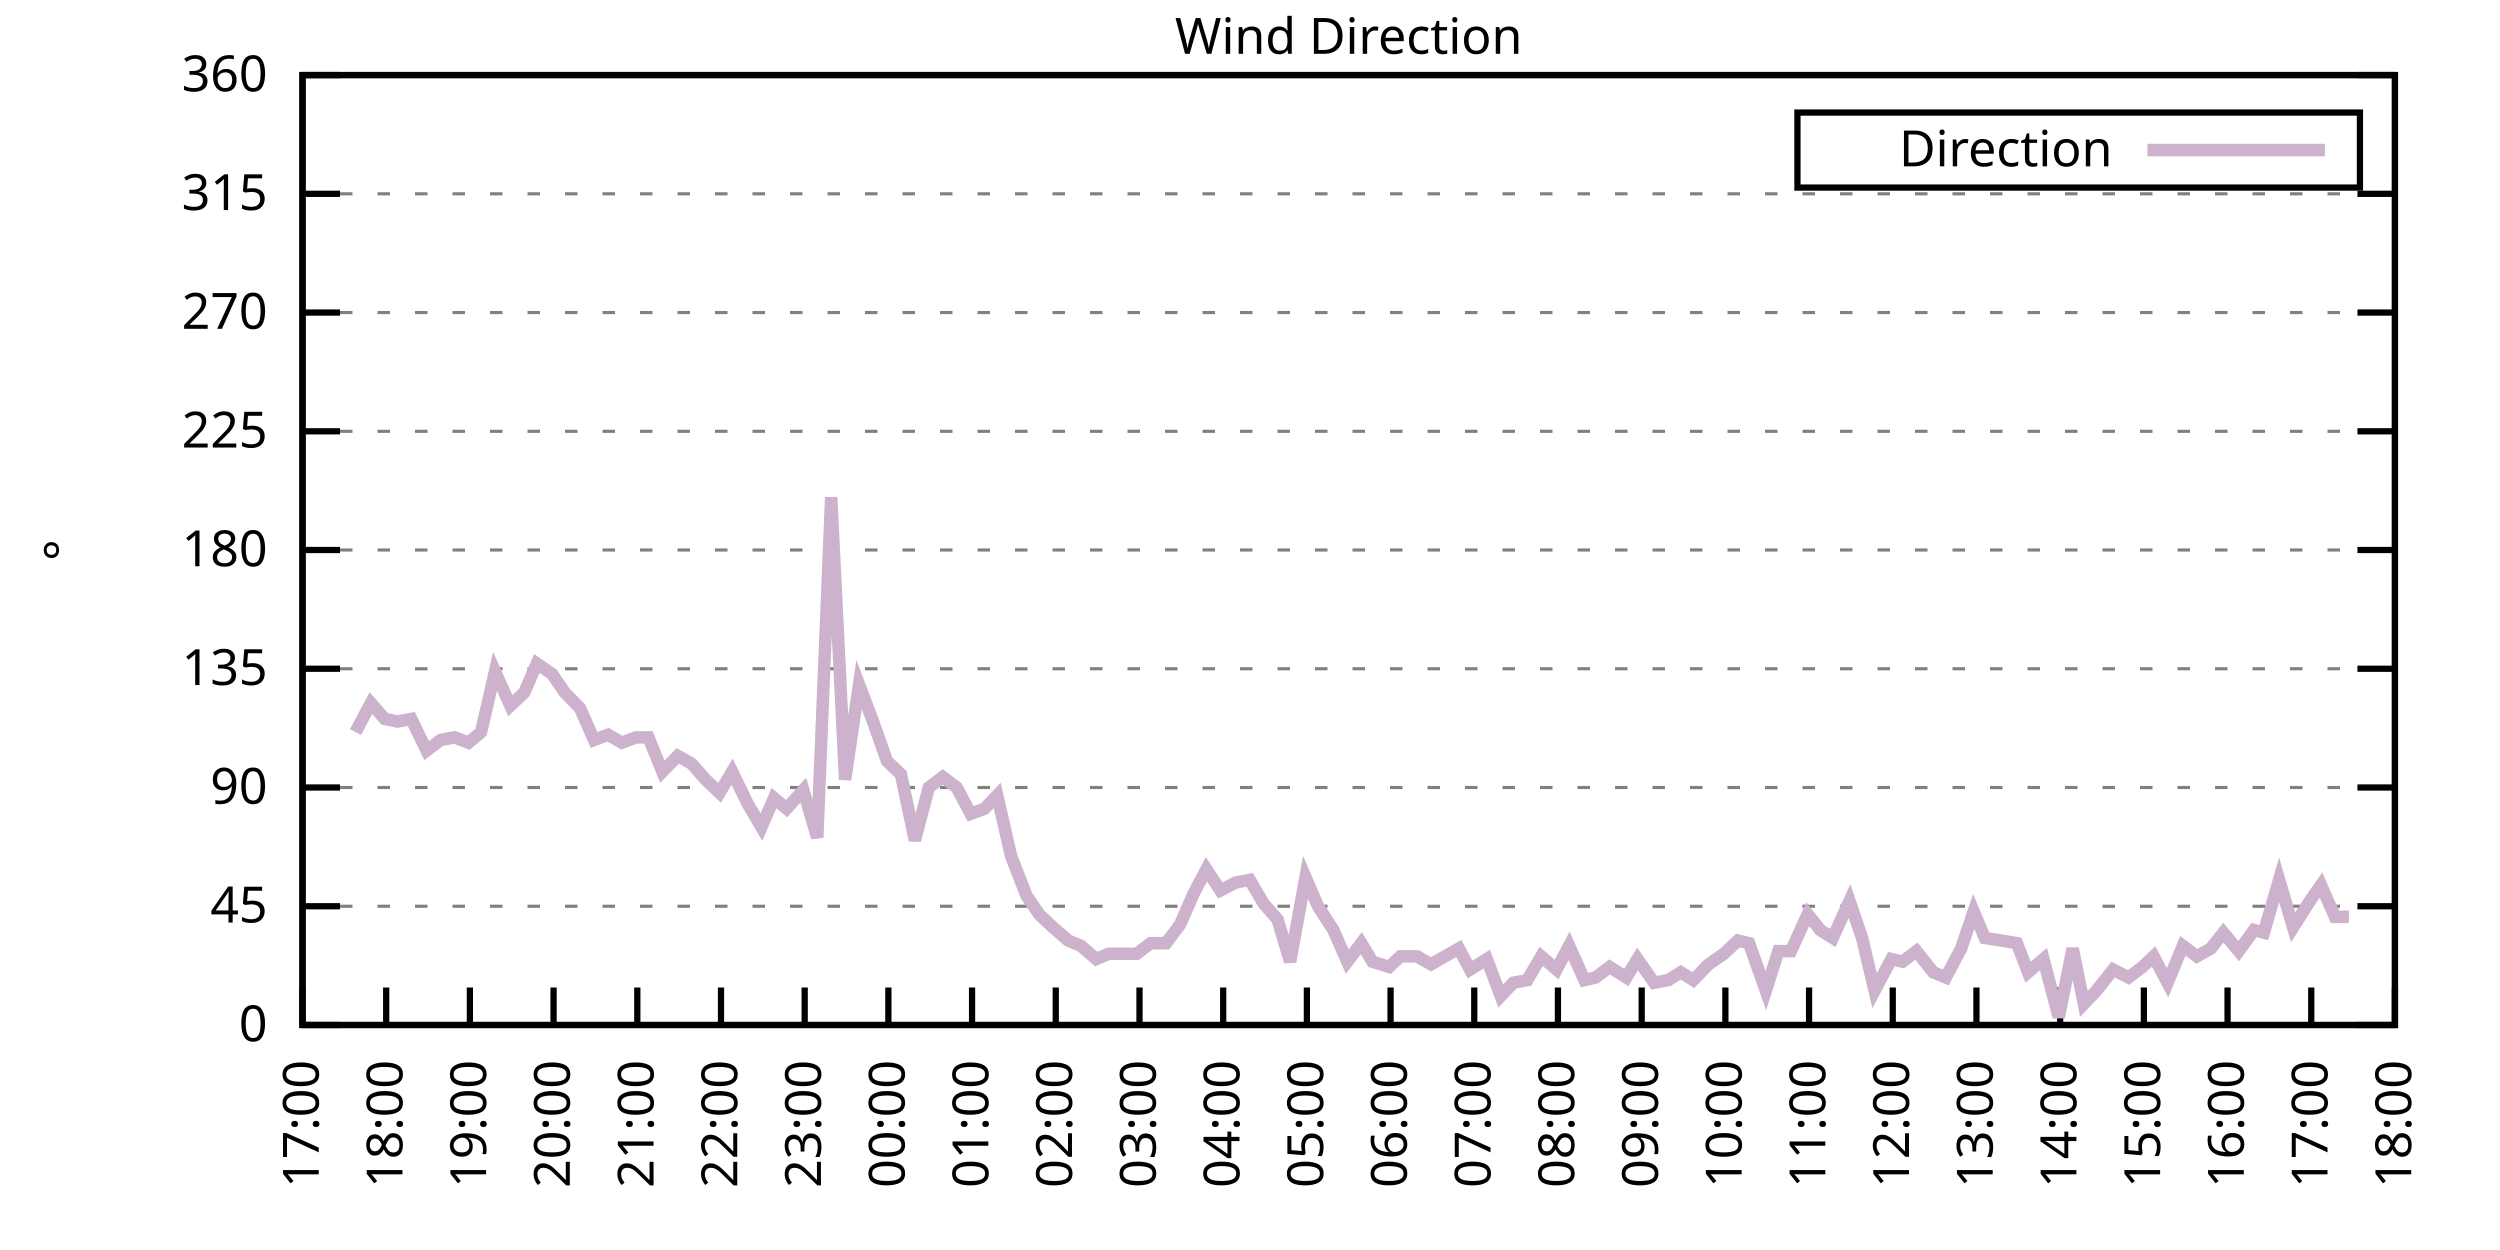
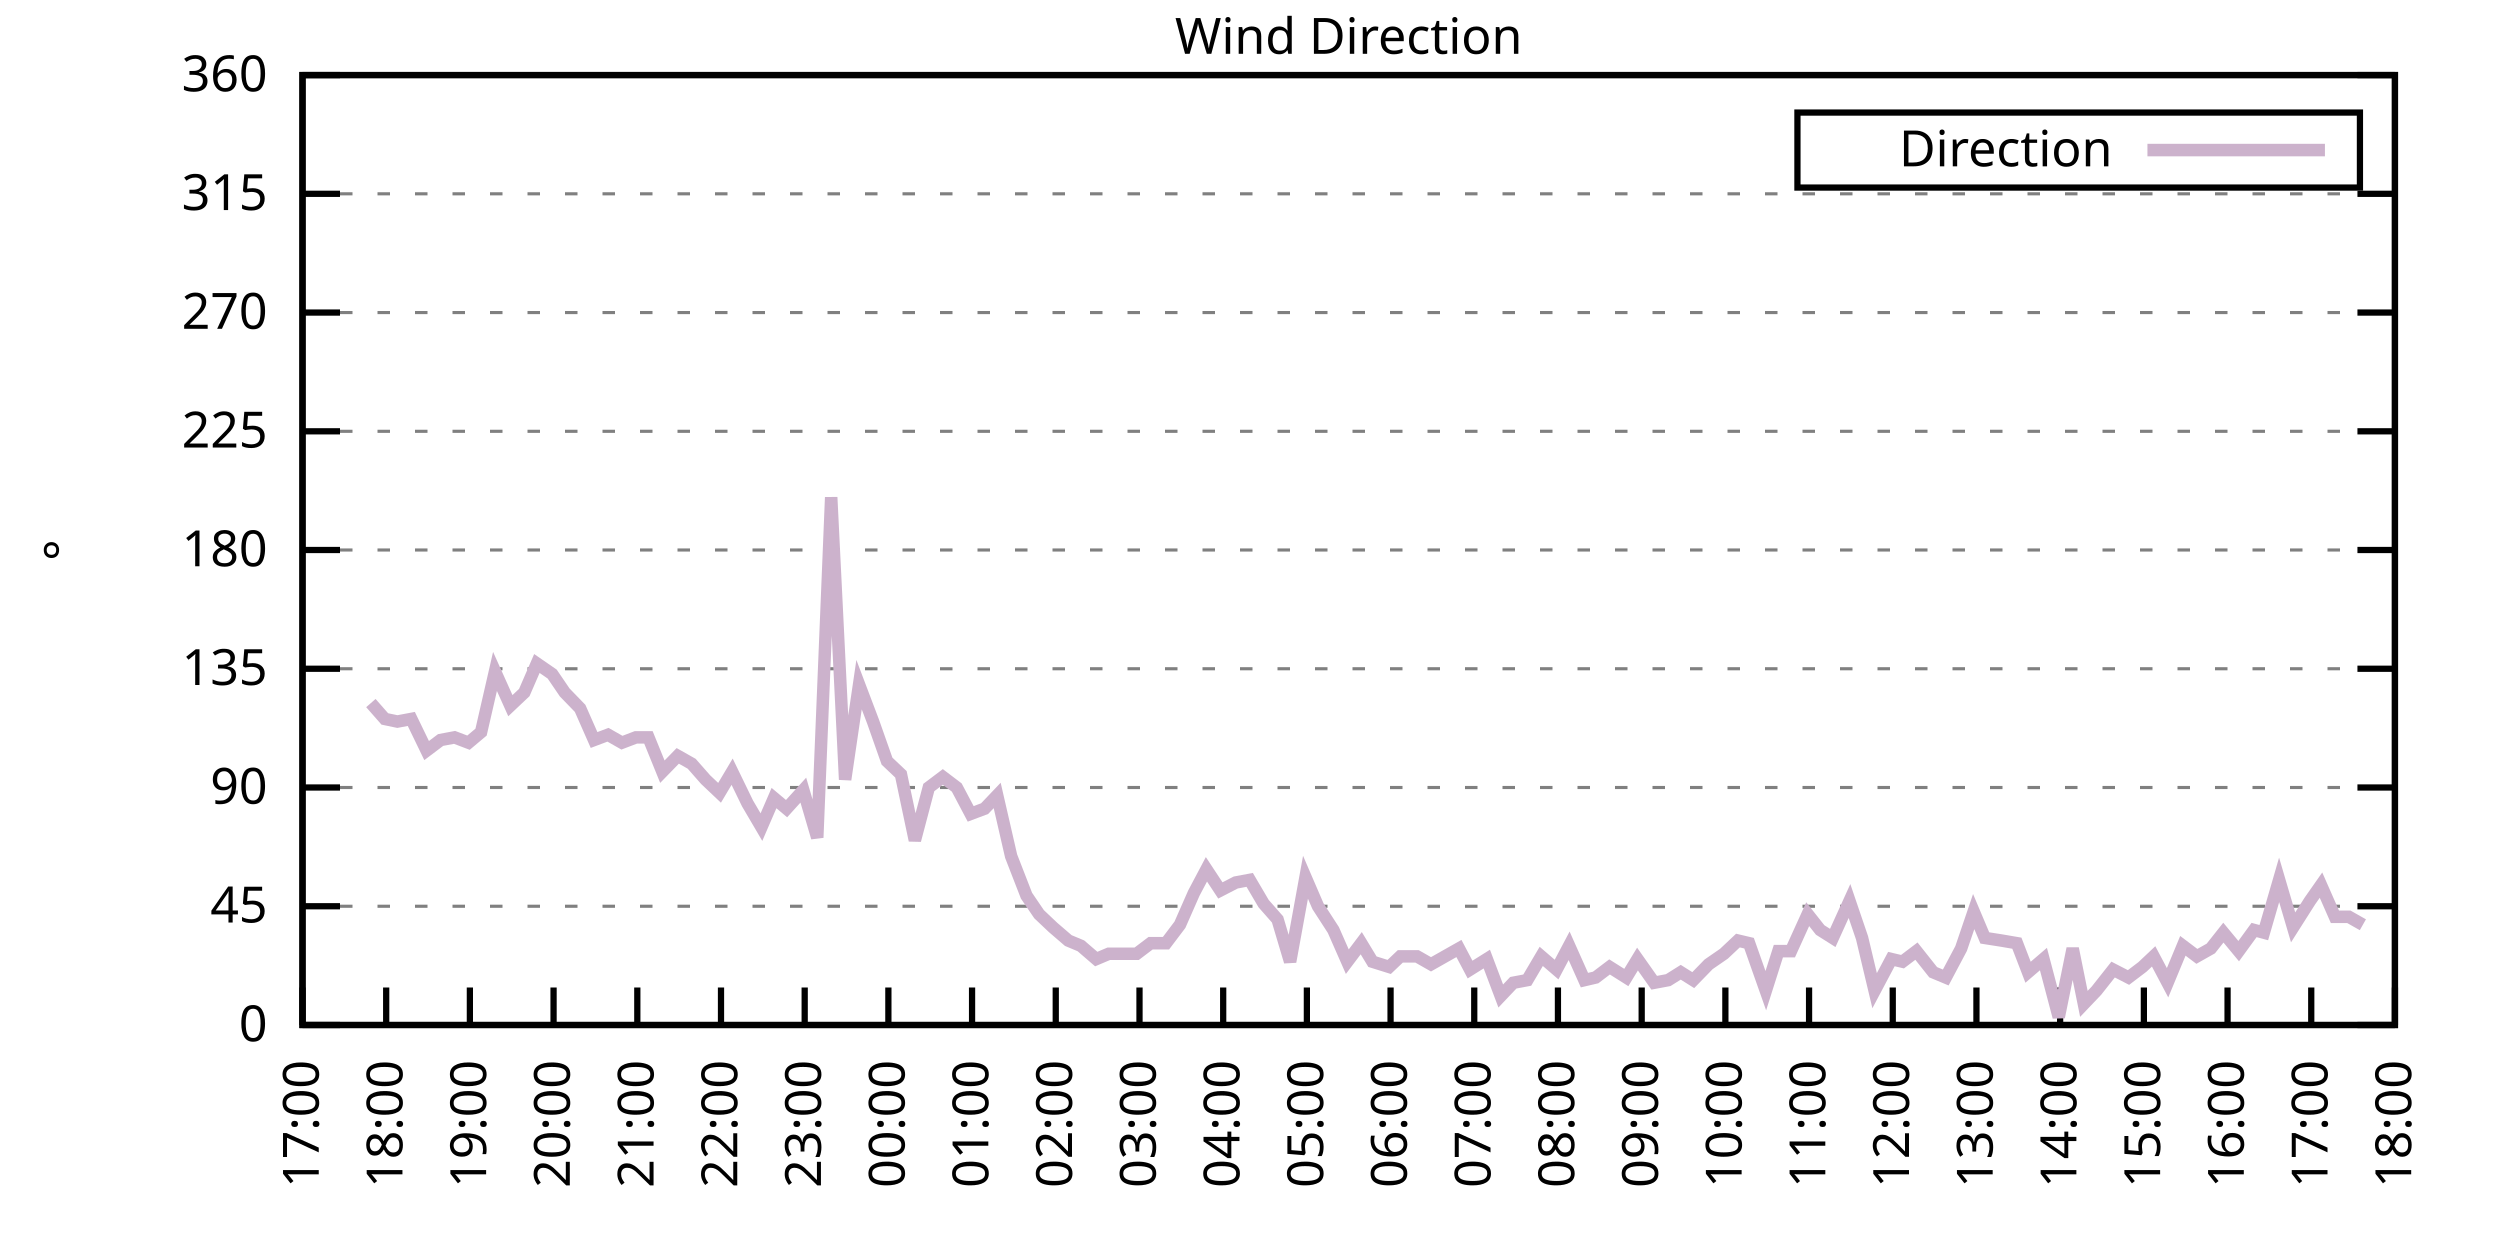
<svg xmlns="http://www.w3.org/2000/svg" xmlns:xlink="http://www.w3.org/1999/xlink" width="400" height="200" viewBox="0 0 400 200">
  <g id="gnuplot_canvas">
    <rect x="0" y="0" width="400" height="200" fill="none" />
    <defs>
      <circle id="gpDot" r="0.5" stroke-width="0.5" stroke="currentColor" />
      <path id="gpPt0" stroke-width="0.333" stroke="currentColor" d="M-1,0 h2 M0,-1 v2" />
      <path id="gpPt1" stroke-width="0.333" stroke="currentColor" d="M-1,-1 L1,1 M1,-1 L-1,1" />
      <path id="gpPt2" stroke-width="0.333" stroke="currentColor" d="M-1,0 L1,0 M0,-1 L0,1 M-1,-1 L1,1 M-1,1 L1,-1" />
      <rect id="gpPt3" stroke-width="0.333" stroke="currentColor" x="-1" y="-1" width="2" height="2" />
      <rect id="gpPt4" stroke-width="0.333" stroke="currentColor" fill="currentColor" x="-1" y="-1" width="2" height="2" />
      <circle id="gpPt5" stroke-width="0.333" stroke="currentColor" cx="0" cy="0" r="1" />
      <use xlink:href="#gpPt5" id="gpPt6" fill="currentColor" stroke="none" />
      <path id="gpPt7" stroke-width="0.333" stroke="currentColor" d="M0,-1.33 L-1.33,0.67 L1.33,0.67 z" />
      <use xlink:href="#gpPt7" id="gpPt8" fill="currentColor" stroke="none" />
      <use xlink:href="#gpPt7" id="gpPt9" stroke="currentColor" transform="rotate(180)" />
      <use xlink:href="#gpPt9" id="gpPt10" fill="currentColor" stroke="none" />
      <use xlink:href="#gpPt3" id="gpPt11" stroke="currentColor" transform="rotate(45)" />
      <use xlink:href="#gpPt11" id="gpPt12" fill="currentColor" stroke="none" />
      <path id="gpPt13" stroke-width="0.333" stroke="currentColor" d="M0,1.330 L1.265,0.411 L0.782,-1.067 L-0.782,-1.076 L-1.265,0.411 z" />
      <use xlink:href="#gpPt13" id="gpPt14" fill="currentColor" stroke="none" />
      <filter id="textbox" filterUnits="objectBoundingBox" x="0" y="0" height="1" width="1">
        <feFlood flood-color="white" flood-opacity="1" result="bgnd" />
        <feComposite in="SourceGraphic" in2="bgnd" operator="atop" />
      </filter>
      <filter id="greybox" filterUnits="objectBoundingBox" x="0" y="0" height="1" width="1">
        <feFlood flood-color="lightgrey" flood-opacity="1" result="grey" />
        <feComposite in="SourceGraphic" in2="grey" operator="atop" />
      </filter>
    </defs>
    <g fill="none" color="white" stroke="currentColor" stroke-width="1.00" stroke-linecap="butt" stroke-linejoin="miter">
</g>
    <g fill="none" color="black" stroke="currentColor" stroke-width="1.00" stroke-linecap="butt" stroke-linejoin="miter">
      <g stroke="none" shape-rendering="crispEdges">
        <polygon fill="rgb(255, 255, 255)" points="48.40,164.00 383.18,164.00 383.18,12.02 48.40,12.02 " />
      </g>
    </g>
    <g fill="none" color="black" stroke="currentColor" stroke-width="1.00" stroke-linecap="butt" stroke-linejoin="miter">
</g>
    <g fill="none" color="black" stroke="black" stroke-width="0.50" stroke-linecap="butt" stroke-linejoin="miter">
</g>
    <g fill="none" color="gray" stroke="currentColor" stroke-width="0.50" stroke-linecap="butt" stroke-linejoin="miter">
      <path stroke="gray" stroke-dasharray="2,4" class="gridline" d="M48.40,164.00 L383.19,164.00  " />
    </g>
    <g fill="none" color="gray" stroke="gray" stroke-width="1.00" stroke-linecap="butt" stroke-linejoin="miter">
</g>
    <g fill="none" color="black" stroke="currentColor" stroke-width="1.00" stroke-linecap="butt" stroke-linejoin="miter">
      <path stroke="black" d="M48.40,164.00 L54.40,164.00 M383.19,164.00 L377.19,164.00  " />
      <g transform="translate(42.80,166.60)" stroke="none" fill="black" font-family="Sans" font-size="8.00" text-anchor="end">
        <text>
          <tspan font-family="Sans"> 0</tspan>
        </text>
      </g>
    </g>
    <g fill="none" color="black" stroke="currentColor" stroke-width="1.00" stroke-linecap="butt" stroke-linejoin="miter">
</g>
    <g fill="none" color="black" stroke="black" stroke-width="0.50" stroke-linecap="butt" stroke-linejoin="miter">
</g>
    <g fill="none" color="gray" stroke="currentColor" stroke-width="0.50" stroke-linecap="butt" stroke-linejoin="miter">
      <path stroke="gray" stroke-dasharray="2,4" class="gridline" d="M48.40,145.00 L383.19,145.00  " />
    </g>
    <g fill="none" color="gray" stroke="gray" stroke-width="1.00" stroke-linecap="butt" stroke-linejoin="miter">
</g>
    <g fill="none" color="black" stroke="currentColor" stroke-width="1.00" stroke-linecap="butt" stroke-linejoin="miter">
      <path stroke="black" d="M48.40,145.00 L54.40,145.00 M383.19,145.00 L377.19,145.00  " />
      <g transform="translate(42.80,147.60)" stroke="none" fill="black" font-family="Sans" font-size="8.00" text-anchor="end">
        <text>
          <tspan font-family="Sans"> 45</tspan>
        </text>
      </g>
    </g>
    <g fill="none" color="black" stroke="currentColor" stroke-width="1.00" stroke-linecap="butt" stroke-linejoin="miter">
</g>
    <g fill="none" color="black" stroke="black" stroke-width="0.50" stroke-linecap="butt" stroke-linejoin="miter">
</g>
    <g fill="none" color="gray" stroke="currentColor" stroke-width="0.50" stroke-linecap="butt" stroke-linejoin="miter">
      <path stroke="gray" stroke-dasharray="2,4" class="gridline" d="M48.40,126.00 L383.19,126.00  " />
    </g>
    <g fill="none" color="gray" stroke="gray" stroke-width="1.00" stroke-linecap="butt" stroke-linejoin="miter">
</g>
    <g fill="none" color="black" stroke="currentColor" stroke-width="1.00" stroke-linecap="butt" stroke-linejoin="miter">
      <path stroke="black" d="M48.40,126.00 L54.40,126.00 M383.19,126.00 L377.19,126.00  " />
      <g transform="translate(42.80,128.60)" stroke="none" fill="black" font-family="Sans" font-size="8.00" text-anchor="end">
        <text>
          <tspan font-family="Sans"> 90</tspan>
        </text>
      </g>
    </g>
    <g fill="none" color="black" stroke="currentColor" stroke-width="1.00" stroke-linecap="butt" stroke-linejoin="miter">
</g>
    <g fill="none" color="black" stroke="black" stroke-width="0.50" stroke-linecap="butt" stroke-linejoin="miter">
</g>
    <g fill="none" color="gray" stroke="currentColor" stroke-width="0.50" stroke-linecap="butt" stroke-linejoin="miter">
      <path stroke="gray" stroke-dasharray="2,4" class="gridline" d="M48.40,107.00 L383.19,107.00  " />
    </g>
    <g fill="none" color="gray" stroke="gray" stroke-width="1.00" stroke-linecap="butt" stroke-linejoin="miter">
</g>
    <g fill="none" color="black" stroke="currentColor" stroke-width="1.00" stroke-linecap="butt" stroke-linejoin="miter">
      <path stroke="black" d="M48.40,107.00 L54.40,107.00 M383.19,107.00 L377.19,107.00  " />
      <g transform="translate(42.80,109.60)" stroke="none" fill="black" font-family="Sans" font-size="8.00" text-anchor="end">
        <text>
          <tspan font-family="Sans"> 135</tspan>
        </text>
      </g>
    </g>
    <g fill="none" color="black" stroke="currentColor" stroke-width="1.00" stroke-linecap="butt" stroke-linejoin="miter">
</g>
    <g fill="none" color="black" stroke="black" stroke-width="0.50" stroke-linecap="butt" stroke-linejoin="miter">
</g>
    <g fill="none" color="gray" stroke="currentColor" stroke-width="0.50" stroke-linecap="butt" stroke-linejoin="miter">
      <path stroke="gray" stroke-dasharray="2,4" class="gridline" d="M48.40,88.00 L383.19,88.00  " />
    </g>
    <g fill="none" color="gray" stroke="gray" stroke-width="1.00" stroke-linecap="butt" stroke-linejoin="miter">
</g>
    <g fill="none" color="black" stroke="currentColor" stroke-width="1.00" stroke-linecap="butt" stroke-linejoin="miter">
      <path stroke="black" d="M48.40,88.00 L54.40,88.00 M383.19,88.00 L377.19,88.00  " />
      <g transform="translate(42.80,90.60)" stroke="none" fill="black" font-family="Sans" font-size="8.00" text-anchor="end">
        <text>
          <tspan font-family="Sans"> 180</tspan>
        </text>
      </g>
    </g>
    <g fill="none" color="black" stroke="currentColor" stroke-width="1.00" stroke-linecap="butt" stroke-linejoin="miter">
</g>
    <g fill="none" color="black" stroke="black" stroke-width="0.50" stroke-linecap="butt" stroke-linejoin="miter">
</g>
    <g fill="none" color="gray" stroke="currentColor" stroke-width="0.50" stroke-linecap="butt" stroke-linejoin="miter">
      <path stroke="gray" stroke-dasharray="2,4" class="gridline" d="M48.40,69.01 L383.19,69.01  " />
    </g>
    <g fill="none" color="gray" stroke="gray" stroke-width="1.00" stroke-linecap="butt" stroke-linejoin="miter">
</g>
    <g fill="none" color="black" stroke="currentColor" stroke-width="1.00" stroke-linecap="butt" stroke-linejoin="miter">
      <path stroke="black" d="M48.40,69.01 L54.40,69.01 M383.19,69.01 L377.19,69.01  " />
      <g transform="translate(42.80,71.61)" stroke="none" fill="black" font-family="Sans" font-size="8.00" text-anchor="end">
        <text>
          <tspan font-family="Sans"> 225</tspan>
        </text>
      </g>
    </g>
    <g fill="none" color="black" stroke="currentColor" stroke-width="1.00" stroke-linecap="butt" stroke-linejoin="miter">
</g>
    <g fill="none" color="black" stroke="black" stroke-width="0.50" stroke-linecap="butt" stroke-linejoin="miter">
</g>
    <g fill="none" color="gray" stroke="currentColor" stroke-width="0.50" stroke-linecap="butt" stroke-linejoin="miter">
      <path stroke="gray" stroke-dasharray="2,4" class="gridline" d="M48.40,50.01 L383.19,50.01  " />
    </g>
    <g fill="none" color="gray" stroke="gray" stroke-width="1.00" stroke-linecap="butt" stroke-linejoin="miter">
</g>
    <g fill="none" color="black" stroke="currentColor" stroke-width="1.00" stroke-linecap="butt" stroke-linejoin="miter">
      <path stroke="black" d="M48.40,50.01 L54.40,50.01 M383.19,50.01 L377.19,50.01  " />
      <g transform="translate(42.80,52.61)" stroke="none" fill="black" font-family="Sans" font-size="8.00" text-anchor="end">
        <text>
          <tspan font-family="Sans"> 270</tspan>
        </text>
      </g>
    </g>
    <g fill="none" color="black" stroke="currentColor" stroke-width="1.00" stroke-linecap="butt" stroke-linejoin="miter">
</g>
    <g fill="none" color="black" stroke="black" stroke-width="0.50" stroke-linecap="butt" stroke-linejoin="miter">
</g>
    <g fill="none" color="gray" stroke="currentColor" stroke-width="0.50" stroke-linecap="butt" stroke-linejoin="miter">
      <path stroke="gray" stroke-dasharray="2,4" class="gridline" d="M48.40,31.01 L383.19,31.01  " />
    </g>
    <g fill="none" color="gray" stroke="gray" stroke-width="1.00" stroke-linecap="butt" stroke-linejoin="miter">
</g>
    <g fill="none" color="black" stroke="currentColor" stroke-width="1.00" stroke-linecap="butt" stroke-linejoin="miter">
      <path stroke="black" d="M48.40,31.01 L54.40,31.01 M383.19,31.01 L377.19,31.01  " />
      <g transform="translate(42.80,33.61)" stroke="none" fill="black" font-family="Sans" font-size="8.00" text-anchor="end">
        <text>
          <tspan font-family="Sans"> 315</tspan>
        </text>
      </g>
    </g>
    <g fill="none" color="black" stroke="currentColor" stroke-width="1.00" stroke-linecap="butt" stroke-linejoin="miter">
</g>
    <g fill="none" color="black" stroke="black" stroke-width="0.50" stroke-linecap="butt" stroke-linejoin="miter">
</g>
    <g fill="none" color="gray" stroke="currentColor" stroke-width="0.50" stroke-linecap="butt" stroke-linejoin="miter">
      <path stroke="gray" stroke-dasharray="2,4" class="gridline" d="M48.40,12.01 L383.19,12.01  " />
    </g>
    <g fill="none" color="gray" stroke="gray" stroke-width="1.00" stroke-linecap="butt" stroke-linejoin="miter">
</g>
    <g fill="none" color="black" stroke="currentColor" stroke-width="1.00" stroke-linecap="butt" stroke-linejoin="miter">
      <path stroke="black" d="M48.40,12.01 L54.40,12.01 M383.19,12.01 L377.19,12.01  " />
      <g transform="translate(42.80,14.61)" stroke="none" fill="black" font-family="Sans" font-size="8.00" text-anchor="end">
        <text>
          <tspan font-family="Sans"> 360</tspan>
        </text>
      </g>
    </g>
    <g fill="none" color="black" stroke="currentColor" stroke-width="1.00" stroke-linecap="butt" stroke-linejoin="miter">
      <path stroke="black" d="M48.40,164.00 L48.40,158.00  " />
      <g transform="translate(51.00,169.60) rotate(270.00)" stroke="none" fill="black" font-family="Sans" font-size="8.00" text-anchor="end">
        <text>
          <tspan font-family="Sans">17:00</tspan>
        </text>
      </g>
    </g>
    <g fill="none" color="black" stroke="currentColor" stroke-width="1.00" stroke-linecap="butt" stroke-linejoin="miter">
      <path stroke="black" d="M61.79,164.00 L61.79,158.00  " />
      <g transform="translate(64.39,169.60) rotate(270.00)" stroke="none" fill="black" font-family="Sans" font-size="8.00" text-anchor="end">
        <text>
          <tspan font-family="Sans">18:00</tspan>
        </text>
      </g>
    </g>
    <g fill="none" color="black" stroke="currentColor" stroke-width="1.00" stroke-linecap="butt" stroke-linejoin="miter">
      <path stroke="black" d="M75.18,164.00 L75.18,158.00  " />
      <g transform="translate(77.78,169.60) rotate(270.00)" stroke="none" fill="black" font-family="Sans" font-size="8.00" text-anchor="end">
        <text>
          <tspan font-family="Sans">19:00</tspan>
        </text>
      </g>
    </g>
    <g fill="none" color="black" stroke="currentColor" stroke-width="1.00" stroke-linecap="butt" stroke-linejoin="miter">
      <path stroke="black" d="M88.57,164.00 L88.57,158.00  " />
      <g transform="translate(91.17,169.60) rotate(270.00)" stroke="none" fill="black" font-family="Sans" font-size="8.00" text-anchor="end">
        <text>
          <tspan font-family="Sans">20:00</tspan>
        </text>
      </g>
    </g>
    <g fill="none" color="black" stroke="currentColor" stroke-width="1.00" stroke-linecap="butt" stroke-linejoin="miter">
      <path stroke="black" d="M101.97,164.00 L101.97,158.00  " />
      <g transform="translate(104.57,169.60) rotate(270.00)" stroke="none" fill="black" font-family="Sans" font-size="8.00" text-anchor="end">
        <text>
          <tspan font-family="Sans">21:00</tspan>
        </text>
      </g>
    </g>
    <g fill="none" color="black" stroke="currentColor" stroke-width="1.00" stroke-linecap="butt" stroke-linejoin="miter">
      <path stroke="black" d="M115.36,164.00 L115.36,158.00  " />
      <g transform="translate(117.96,169.60) rotate(270.00)" stroke="none" fill="black" font-family="Sans" font-size="8.00" text-anchor="end">
        <text>
          <tspan font-family="Sans">22:00</tspan>
        </text>
      </g>
    </g>
    <g fill="none" color="black" stroke="currentColor" stroke-width="1.00" stroke-linecap="butt" stroke-linejoin="miter">
      <path stroke="black" d="M128.75,164.00 L128.75,158.00  " />
      <g transform="translate(131.35,169.60) rotate(270.00)" stroke="none" fill="black" font-family="Sans" font-size="8.00" text-anchor="end">
        <text>
          <tspan font-family="Sans">23:00</tspan>
        </text>
      </g>
    </g>
    <g fill="none" color="black" stroke="currentColor" stroke-width="1.00" stroke-linecap="butt" stroke-linejoin="miter">
      <path stroke="black" d="M142.14,164.00 L142.14,158.00  " />
      <g transform="translate(144.74,169.60) rotate(270.00)" stroke="none" fill="black" font-family="Sans" font-size="8.00" text-anchor="end">
        <text>
          <tspan font-family="Sans">00:00</tspan>
        </text>
      </g>
    </g>
    <g fill="none" color="black" stroke="currentColor" stroke-width="1.00" stroke-linecap="butt" stroke-linejoin="miter">
      <path stroke="black" d="M155.53,164.00 L155.53,158.00  " />
      <g transform="translate(158.13,169.60) rotate(270.00)" stroke="none" fill="black" font-family="Sans" font-size="8.00" text-anchor="end">
        <text>
          <tspan font-family="Sans">01:00</tspan>
        </text>
      </g>
    </g>
    <g fill="none" color="black" stroke="currentColor" stroke-width="1.00" stroke-linecap="butt" stroke-linejoin="miter">
      <path stroke="black" d="M168.92,164.00 L168.92,158.00  " />
      <g transform="translate(171.52,169.60) rotate(270.00)" stroke="none" fill="black" font-family="Sans" font-size="8.00" text-anchor="end">
        <text>
          <tspan font-family="Sans">02:00</tspan>
        </text>
      </g>
    </g>
    <g fill="none" color="black" stroke="currentColor" stroke-width="1.00" stroke-linecap="butt" stroke-linejoin="miter">
      <path stroke="black" d="M182.32,164.00 L182.32,158.00  " />
      <g transform="translate(184.92,169.60) rotate(270.00)" stroke="none" fill="black" font-family="Sans" font-size="8.00" text-anchor="end">
        <text>
          <tspan font-family="Sans">03:00</tspan>
        </text>
      </g>
    </g>
    <g fill="none" color="black" stroke="currentColor" stroke-width="1.00" stroke-linecap="butt" stroke-linejoin="miter">
      <path stroke="black" d="M195.71,164.00 L195.71,158.00  " />
      <g transform="translate(198.31,169.60) rotate(270.00)" stroke="none" fill="black" font-family="Sans" font-size="8.00" text-anchor="end">
        <text>
          <tspan font-family="Sans">04:00</tspan>
        </text>
      </g>
    </g>
    <g fill="none" color="black" stroke="currentColor" stroke-width="1.00" stroke-linecap="butt" stroke-linejoin="miter">
      <path stroke="black" d="M209.10,164.00 L209.10,158.00  " />
      <g transform="translate(211.70,169.60) rotate(270.00)" stroke="none" fill="black" font-family="Sans" font-size="8.00" text-anchor="end">
        <text>
          <tspan font-family="Sans">05:00</tspan>
        </text>
      </g>
    </g>
    <g fill="none" color="black" stroke="currentColor" stroke-width="1.00" stroke-linecap="butt" stroke-linejoin="miter">
      <path stroke="black" d="M222.49,164.00 L222.49,158.00  " />
      <g transform="translate(225.09,169.60) rotate(270.00)" stroke="none" fill="black" font-family="Sans" font-size="8.00" text-anchor="end">
        <text>
          <tspan font-family="Sans">06:00</tspan>
        </text>
      </g>
    </g>
    <g fill="none" color="black" stroke="currentColor" stroke-width="1.00" stroke-linecap="butt" stroke-linejoin="miter">
      <path stroke="black" d="M235.88,164.00 L235.88,158.00  " />
      <g transform="translate(238.48,169.60) rotate(270.00)" stroke="none" fill="black" font-family="Sans" font-size="8.00" text-anchor="end">
        <text>
          <tspan font-family="Sans">07:00</tspan>
        </text>
      </g>
    </g>
    <g fill="none" color="black" stroke="currentColor" stroke-width="1.00" stroke-linecap="butt" stroke-linejoin="miter">
      <path stroke="black" d="M249.27,164.00 L249.27,158.00  " />
      <g transform="translate(251.87,169.60) rotate(270.00)" stroke="none" fill="black" font-family="Sans" font-size="8.00" text-anchor="end">
        <text>
          <tspan font-family="Sans">08:00</tspan>
        </text>
      </g>
    </g>
    <g fill="none" color="black" stroke="currentColor" stroke-width="1.00" stroke-linecap="butt" stroke-linejoin="miter">
      <path stroke="black" d="M262.67,164.00 L262.67,158.00  " />
      <g transform="translate(265.27,169.60) rotate(270.00)" stroke="none" fill="black" font-family="Sans" font-size="8.00" text-anchor="end">
        <text>
          <tspan font-family="Sans">09:00</tspan>
        </text>
      </g>
    </g>
    <g fill="none" color="black" stroke="currentColor" stroke-width="1.00" stroke-linecap="butt" stroke-linejoin="miter">
      <path stroke="black" d="M276.06,164.00 L276.06,158.00  " />
      <g transform="translate(278.66,169.60) rotate(270.00)" stroke="none" fill="black" font-family="Sans" font-size="8.00" text-anchor="end">
        <text>
          <tspan font-family="Sans">10:00</tspan>
        </text>
      </g>
    </g>
    <g fill="none" color="black" stroke="currentColor" stroke-width="1.00" stroke-linecap="butt" stroke-linejoin="miter">
      <path stroke="black" d="M289.45,164.00 L289.45,158.00  " />
      <g transform="translate(292.05,169.60) rotate(270.00)" stroke="none" fill="black" font-family="Sans" font-size="8.00" text-anchor="end">
        <text>
          <tspan font-family="Sans">11:00</tspan>
        </text>
      </g>
    </g>
    <g fill="none" color="black" stroke="currentColor" stroke-width="1.00" stroke-linecap="butt" stroke-linejoin="miter">
      <path stroke="black" d="M302.84,164.00 L302.84,158.00  " />
      <g transform="translate(305.44,169.60) rotate(270.00)" stroke="none" fill="black" font-family="Sans" font-size="8.00" text-anchor="end">
        <text>
          <tspan font-family="Sans">12:00</tspan>
        </text>
      </g>
    </g>
    <g fill="none" color="black" stroke="currentColor" stroke-width="1.00" stroke-linecap="butt" stroke-linejoin="miter">
      <path stroke="black" d="M316.23,164.00 L316.23,158.00  " />
      <g transform="translate(318.83,169.60) rotate(270.00)" stroke="none" fill="black" font-family="Sans" font-size="8.00" text-anchor="end">
        <text>
          <tspan font-family="Sans">13:00</tspan>
        </text>
      </g>
    </g>
    <g fill="none" color="black" stroke="currentColor" stroke-width="1.00" stroke-linecap="butt" stroke-linejoin="miter">
      <path stroke="black" d="M329.62,164.00 L329.62,158.00  " />
      <g transform="translate(332.22,169.60) rotate(270.00)" stroke="none" fill="black" font-family="Sans" font-size="8.00" text-anchor="end">
        <text>
          <tspan font-family="Sans">14:00</tspan>
        </text>
      </g>
    </g>
    <g fill="none" color="black" stroke="currentColor" stroke-width="1.00" stroke-linecap="butt" stroke-linejoin="miter">
      <path stroke="black" d="M343.02,164.00 L343.02,158.00  " />
      <g transform="translate(345.62,169.60) rotate(270.00)" stroke="none" fill="black" font-family="Sans" font-size="8.00" text-anchor="end">
        <text>
          <tspan font-family="Sans">15:00</tspan>
        </text>
      </g>
    </g>
    <g fill="none" color="black" stroke="currentColor" stroke-width="1.00" stroke-linecap="butt" stroke-linejoin="miter">
      <path stroke="black" d="M356.41,164.00 L356.41,158.00  " />
      <g transform="translate(359.01,169.60) rotate(270.00)" stroke="none" fill="black" font-family="Sans" font-size="8.00" text-anchor="end">
        <text>
          <tspan font-family="Sans">16:00</tspan>
        </text>
      </g>
    </g>
    <g fill="none" color="black" stroke="currentColor" stroke-width="1.00" stroke-linecap="butt" stroke-linejoin="miter">
      <path stroke="black" d="M369.80,164.00 L369.80,158.00  " />
      <g transform="translate(372.40,169.60) rotate(270.00)" stroke="none" fill="black" font-family="Sans" font-size="8.00" text-anchor="end">
        <text>
          <tspan font-family="Sans">17:00</tspan>
        </text>
      </g>
    </g>
    <g fill="none" color="black" stroke="currentColor" stroke-width="1.00" stroke-linecap="butt" stroke-linejoin="miter">
      <path stroke="black" d="M383.19,164.00 L383.19,158.00  " />
      <g transform="translate(385.79,169.60) rotate(270.00)" stroke="none" fill="black" font-family="Sans" font-size="8.00" text-anchor="end">
        <text>
          <tspan font-family="Sans">18:00</tspan>
        </text>
      </g>
    </g>
    <g fill="none" color="black" stroke="currentColor" stroke-width="1.00" stroke-linecap="butt" stroke-linejoin="miter">
</g>
    <g fill="none" color="black" stroke="currentColor" stroke-width="1.00" stroke-linecap="butt" stroke-linejoin="miter">
      <path stroke="black" d="M48.40,12.01 L48.40,164.00 L383.19,164.00 L383.19,12.01 L48.40,12.01 Z  " />
    </g>
    <g fill="none" color="black" stroke="currentColor" stroke-width="1.00" stroke-linecap="butt" stroke-linejoin="miter">
</g>
    <g fill="none" color="black" stroke="currentColor" stroke-width="1.00" stroke-linecap="butt" stroke-linejoin="miter">
      <path stroke="black" d="M287.59,30.01 L287.59,18.01 L377.59,18.01 L377.59,30.01 L287.59,30.01 Z  " />
    </g>
    <g id="Wind_direction_plot_1">
      <g fill="none" color="white" stroke="black" stroke-width="2.00" stroke-linecap="butt" stroke-linejoin="miter">
</g>
      <g fill="none" color="black" stroke="currentColor" stroke-width="2.00" stroke-linecap="butt" stroke-linejoin="miter">
        <g transform="translate(337.99,26.61)" stroke="none" fill="black" font-family="Sans" font-size="8.00" text-anchor="end">
          <text>
            <tspan font-family="Sans">Direction</tspan>
          </text>
        </g>
      </g>
      <g fill="none" color="black" stroke="currentColor" stroke-width="2.00" stroke-linecap="butt" stroke-linejoin="miter">
-         <path stroke="rgb(204, 178, 204)" d="M343.59,24.01 L371.99,24.01 M56.88,117.14 L59.34,112.49 L61.57,115.03 L63.58,115.45 L65.81,115.03 L68.26,120.09   L70.50,118.40 L72.73,117.98 L74.96,118.83 L76.97,117.14 L79.20,107.43 L81.66,112.91 L83.89,110.80 L85.90,106.16   L88.35,107.85 L90.36,110.80 L92.82,113.34 L95.05,118.40 L97.28,117.56 L99.51,118.83 L101.74,117.98 L103.75,117.98   L105.98,123.47 L108.44,120.94 L110.67,122.20 L112.90,124.74 L115.13,126.85 L117.14,123.47 L119.60,128.54 L121.83,132.34   L123.84,127.69 L125.85,129.38 L128.53,126.42 L130.76,134.02 L132.99,79.56 L135.22,124.74 L137.45,109.54 L139.69,115.45   L141.92,121.78 L144.15,123.89 L146.38,134.45 L148.61,126.00 L150.85,124.31 L153.08,126.00 L155.31,130.22 L157.54,129.38   L159.55,127.27 L161.78,136.98 L164.24,143.31 L166.25,146.27 L168.48,148.38 L170.93,150.49 L172.94,151.33 L175.40,153.45   L177.41,152.60 L179.86,152.60 L181.87,152.60 L184.10,150.91 L186.56,150.91 L188.79,147.96 L191.02,142.89 L193.03,139.09   L195.26,142.47 L197.72,141.20 L199.95,140.78 L202.18,144.58 L204.41,147.11 L206.42,153.87 L208.88,140.36 L210.88,145.00   L213.34,148.80 L215.57,153.87 L217.80,150.91 L219.59,153.87 L222.27,154.71 L224.05,153.02 L226.73,153.02 L228.96,154.29   L231.20,153.02 L233.43,151.76 L235.21,155.13 L237.89,153.45 L240.12,159.36 L242.13,157.24 L244.36,156.82 L246.60,153.02   L249.05,155.13 L251.06,151.33 L253.51,156.82 L255.30,156.40 L257.53,154.71 L260.21,156.40 L262.00,153.45 L264.67,157.24   L266.91,156.82 L268.92,155.56 L270.92,156.82 L273.38,154.29 L275.83,152.60 L278.07,150.49 L279.85,150.91 L282.53,158.51   L284.54,152.18 L286.55,152.18 L289.23,146.27 L291.23,148.80 L293.24,150.07 L295.92,144.16 L297.93,150.07 L299.94,158.51   L302.62,153.45 L304.40,153.87 L306.63,152.18 L309.31,155.56 L311.32,156.40 L313.78,151.76 L315.79,145.85 L317.57,150.07   L320.25,150.49 L322.70,150.91 L324.49,155.56 L326.95,153.45 L329.40,162.73 L331.63,151.76 L333.42,160.62 L335.43,158.51   L338.10,155.13 L340.56,156.40 L342.79,154.71 L344.58,153.02 L346.81,157.24 L349.26,151.33 L351.50,153.02 L353.73,151.76   L355.74,149.22 L358.19,152.18 L360.65,148.80 L362.21,149.22 L364.66,140.78 L366.90,148.38 L369.58,144.16 L371.36,141.62   L373.59,146.69 L375.82,146.69  " />
+         <path stroke="rgb(204, 178, 204)" d="M343.59,24.01 L371.99,24.01 M59.34,112.49 L61.57,115.03 L63.58,115.45 L65.81,115.03 L68.26,120.09 L70.50,118.40   L72.73,117.98 L74.96,118.83 L76.97,117.14 L79.20,107.43 L81.66,112.91 L83.89,110.80 L85.90,106.16 L88.35,107.85   L90.36,110.80 L92.82,113.34 L95.05,118.40 L97.28,117.56 L99.51,118.83 L101.74,117.98 L103.75,117.98 L105.98,123.47   L108.44,120.94 L110.67,122.20 L112.90,124.74 L115.13,126.85 L117.14,123.47 L119.60,128.54 L121.83,132.34 L123.84,127.69   L125.85,129.38 L128.53,126.42 L130.76,134.02 L132.99,79.56 L135.22,124.74 L137.45,109.54 L139.69,115.45 L141.92,121.78   L144.15,123.89 L146.38,134.45 L148.61,126.00 L150.85,124.31 L153.08,126.00 L155.31,130.22 L157.54,129.38 L159.55,127.27   L161.78,136.98 L164.24,143.31 L166.25,146.27 L168.48,148.38 L170.93,150.49 L172.94,151.33 L175.40,153.45 L177.41,152.60   L179.86,152.60 L181.87,152.60 L184.10,150.91 L186.56,150.91 L188.79,147.96 L191.02,142.89 L193.03,139.09 L195.26,142.47   L197.72,141.20 L199.95,140.78 L202.18,144.58 L204.41,147.11 L206.42,153.87 L208.88,140.36 L210.88,145.00 L213.34,148.80   L215.57,153.87 L217.80,150.91 L219.59,153.87 L222.27,154.71 L224.05,153.02 L226.73,153.02 L228.96,154.29 L231.20,153.02   L233.43,151.76 L235.21,155.13 L237.89,153.45 L240.12,159.36 L242.13,157.24 L244.36,156.82 L246.60,153.02 L249.05,155.13   L251.06,151.33 L253.51,156.82 L255.30,156.40 L257.53,154.71 L260.21,156.40 L262.00,153.45 L264.67,157.24 L266.91,156.82   L268.92,155.56 L270.92,156.82 L273.38,154.29 L275.83,152.60 L278.07,150.49 L279.85,150.91 L282.53,158.51 L284.54,152.18   L286.55,152.18 L289.23,146.27 L291.23,148.80 L293.24,150.07 L295.92,144.16 L297.93,150.07 L299.94,158.51 L302.62,153.45   L304.40,153.87 L306.63,152.18 L309.31,155.56 L311.32,156.40 L313.78,151.76 L315.79,145.85 L317.57,150.07 L320.25,150.49   L322.70,150.91 L324.49,155.56 L326.95,153.45 L329.40,162.73 L331.63,151.76 L333.42,160.62 L335.43,158.51 L338.10,155.13   L340.56,156.40 L342.79,154.71 L344.58,153.02 L346.81,157.24 L349.26,151.33 L351.50,153.02 L353.73,151.76 L355.74,149.22   L358.19,152.18 L360.65,148.80 L362.21,149.22 L364.66,140.78 L366.90,148.38 L369.58,144.16 L371.36,141.62 L373.59,146.69   L375.82,146.69 L378.06,147.96  " />
      </g>
    </g>
    <g fill="none" color="black" stroke="currentColor" stroke-width="2.00" stroke-linecap="butt" stroke-linejoin="miter">
</g>
    <g fill="none" color="black" stroke="black" stroke-width="1.00" stroke-linecap="butt" stroke-linejoin="miter">
</g>
    <g fill="none" color="black" stroke="currentColor" stroke-width="1.00" stroke-linecap="butt" stroke-linejoin="miter">
      <path stroke="black" d="M48.40,12.01 L48.40,164.00 L383.19,164.00 L383.19,12.01 L48.40,12.01 Z  " />
      <g transform="translate(12.80,88.01) rotate(270.00)" stroke="none" fill="black" font-family="Sans" font-size="8.00" text-anchor="middle">
        <text>
          <tspan font-family="Sans">°</tspan>
        </text>
      </g>
    </g>
    <g fill="none" color="black" stroke="currentColor" stroke-width="1.00" stroke-linecap="butt" stroke-linejoin="miter">
</g>
    <g fill="none" color="black" stroke="currentColor" stroke-width="1.00" stroke-linecap="butt" stroke-linejoin="miter">
      <g transform="translate(215.79,8.61)" stroke="none" fill="black" font-family="Sans" font-size="8.00" text-anchor="middle">
        <text>
          <tspan font-family="Sans">Wind Direction</tspan>
        </text>
      </g>
    </g>
    <g fill="none" color="black" stroke="currentColor" stroke-width="1.00" stroke-linecap="butt" stroke-linejoin="miter">
</g>
  </g>
</svg>
